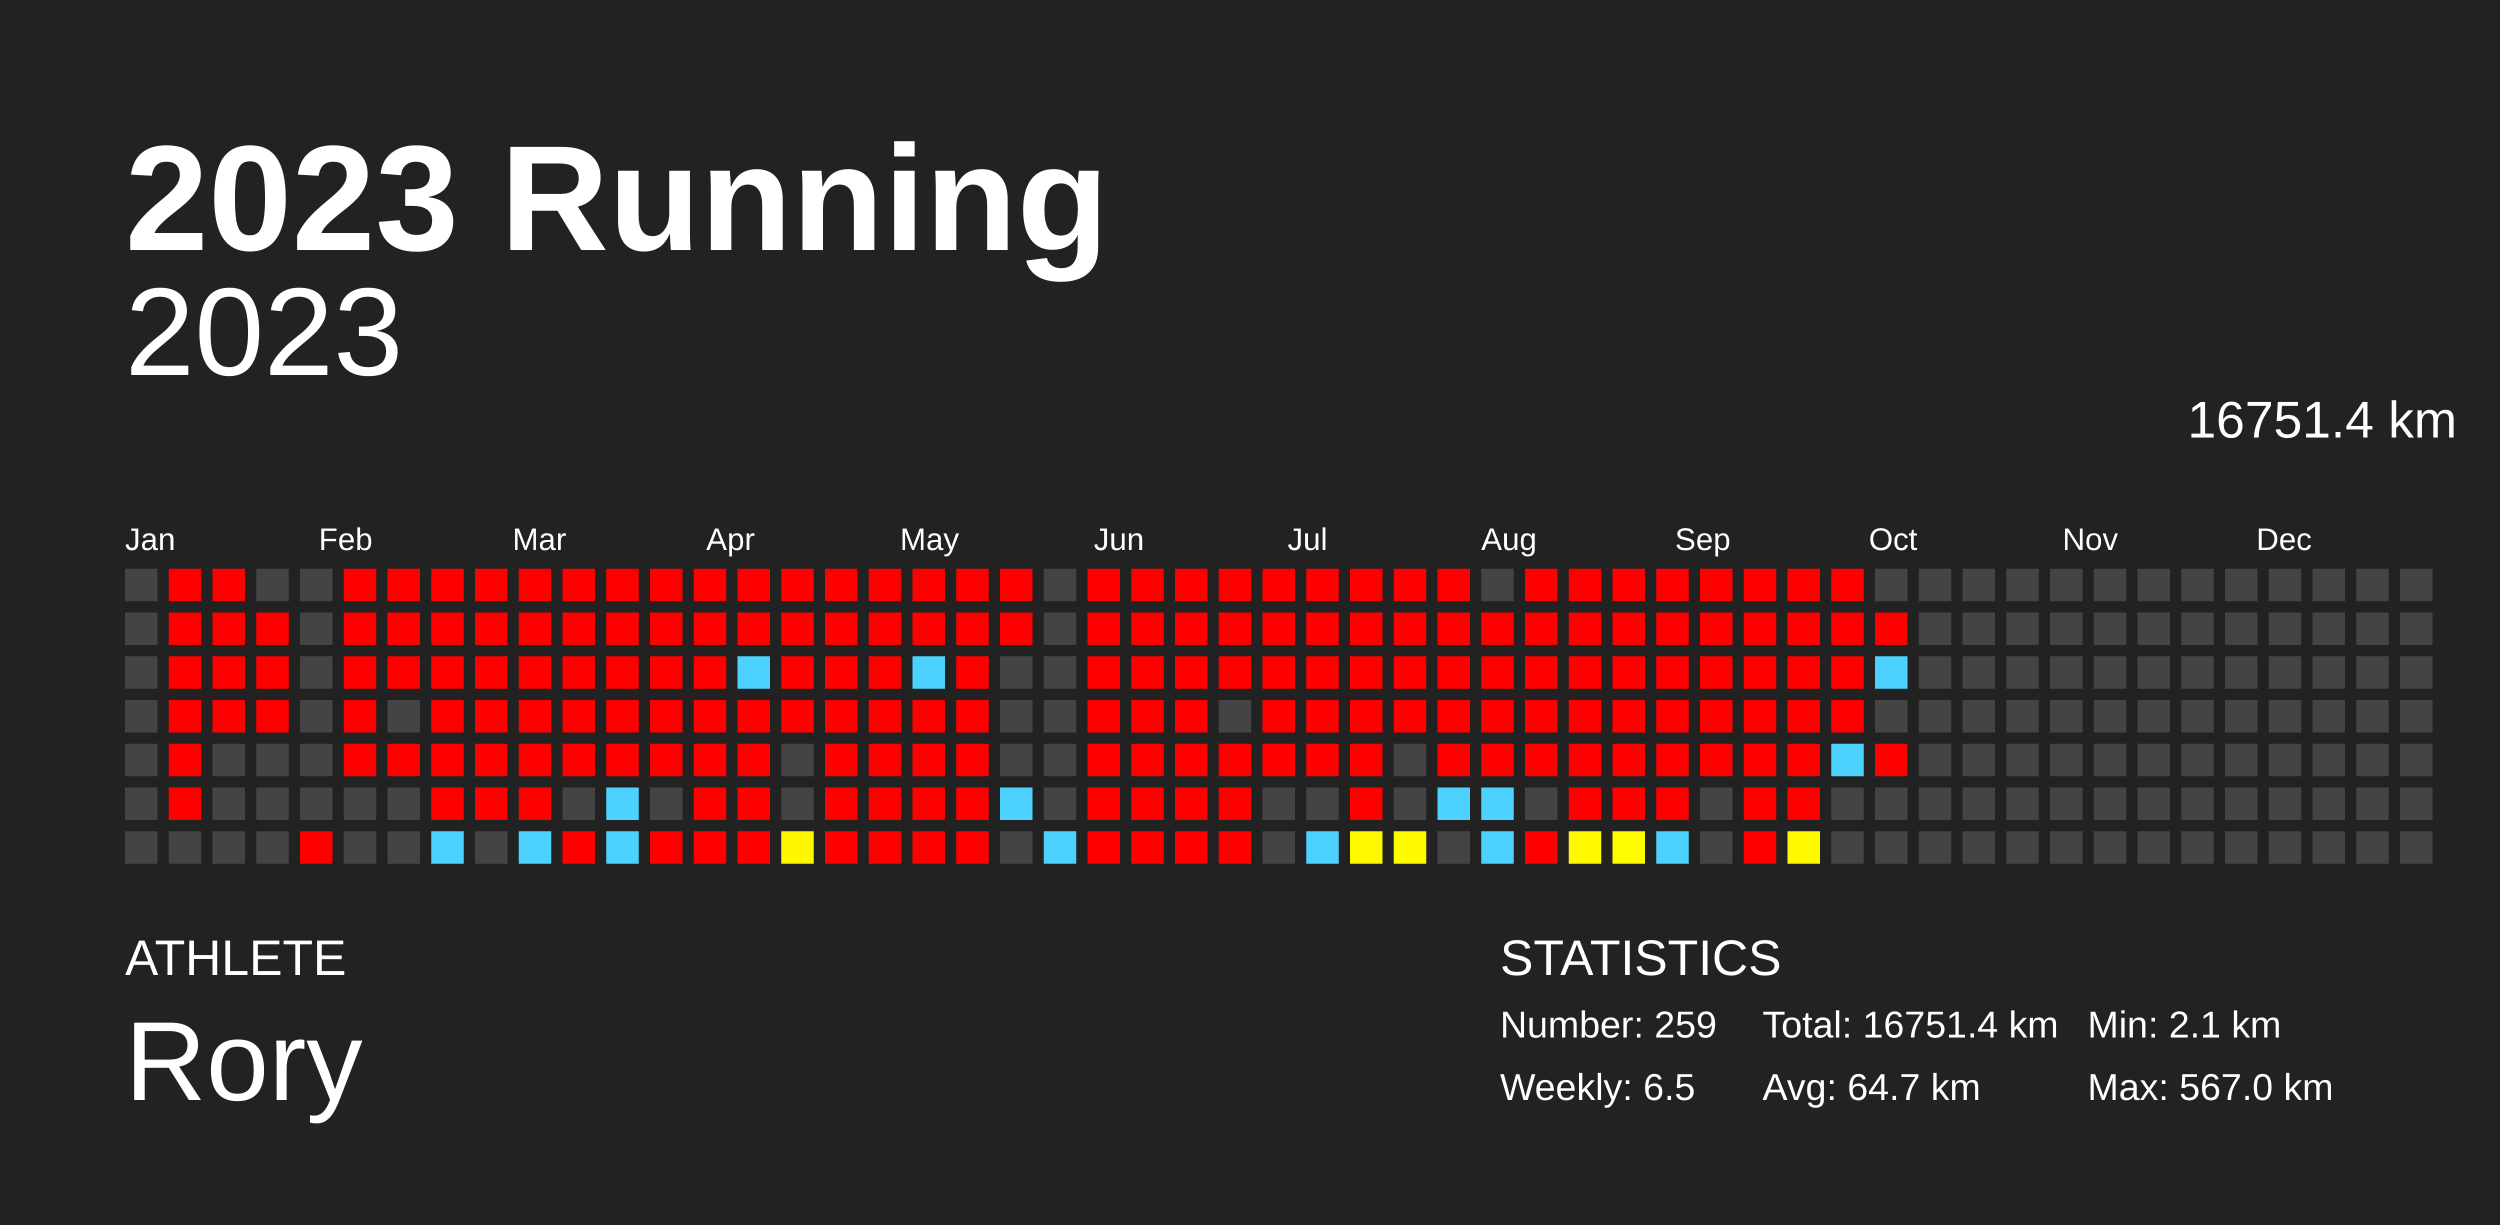
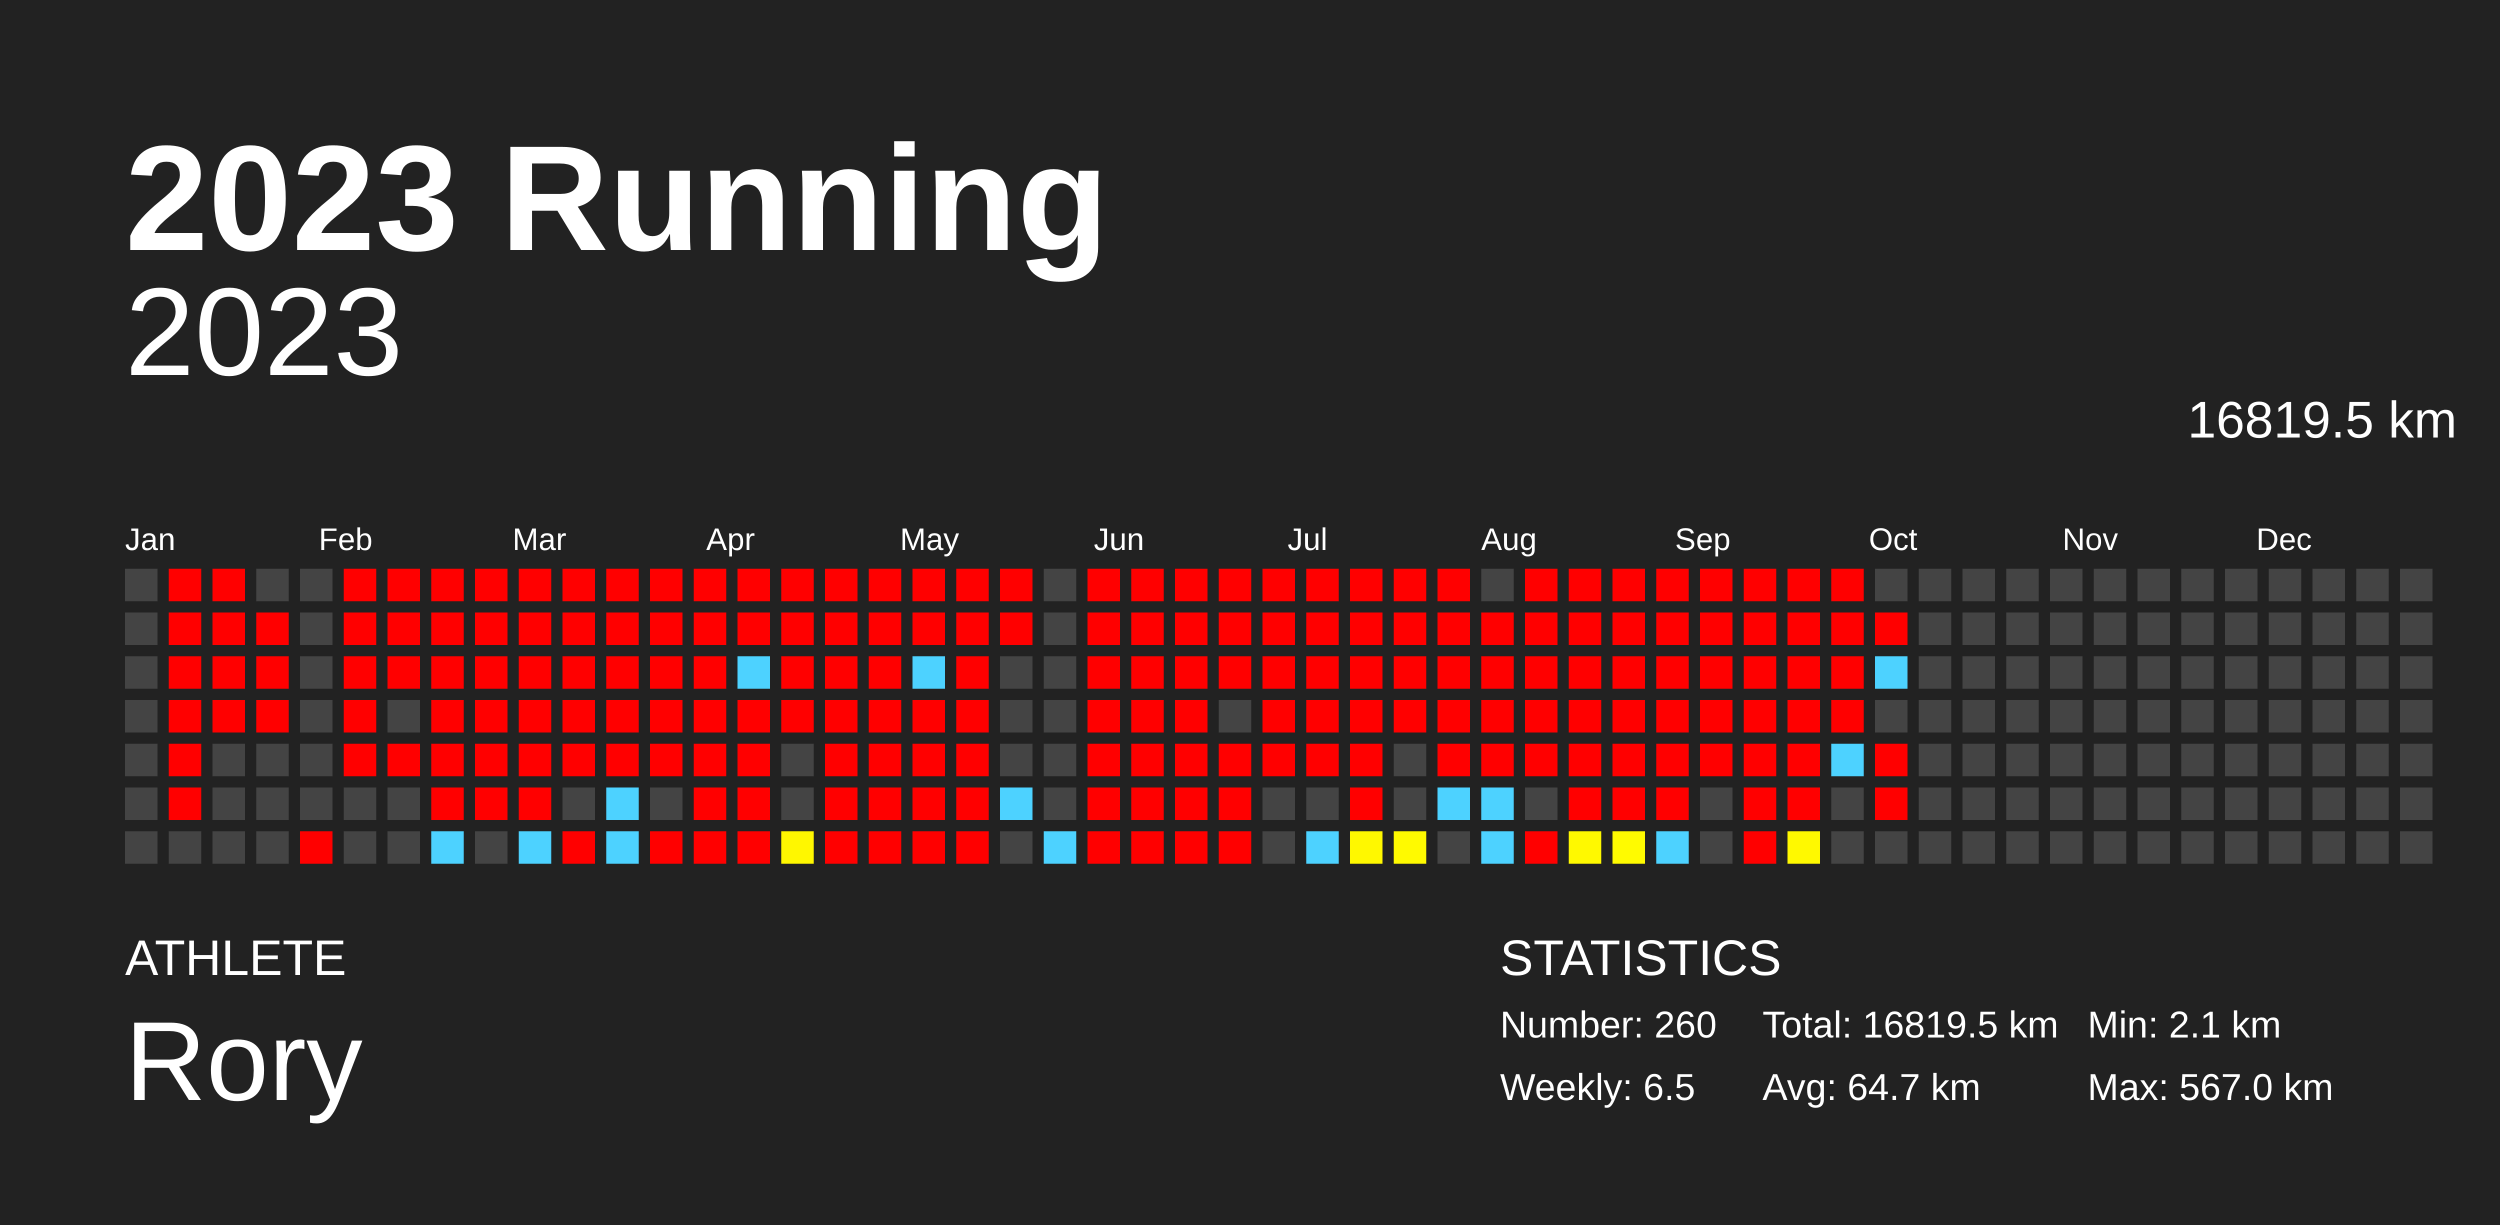
<svg xmlns="http://www.w3.org/2000/svg" baseProfile="full" height="98mm" version="1.1" viewBox="0,0,200,98" width="200mm">
  <defs />
  <rect fill="#222222" height="98" width="200" x="0" y="0" />
  <text fill="#FFFFFF" style="font-size:12px; font-family:Arial; font-weight:bold;" x="10" y="20">2023 Running</text>
  <text fill="#FFFFFF" style="font-size:4px; font-family:Arial" x="10" y="78">ATHLETE</text>
  <text fill="#FFFFFF" style="font-size:9px; font-family:Arial" x="10" y="88">Rory</text>
  <text fill="#FFFFFF" style="font-size:4px; font-family:Arial" x="120" y="78">STATISTICS</text>
-   <text fill="#FFFFFF" style="font-size:3px; font-family:Arial" x="120" y="83">Number: 259</text>
+   <text fill="#FFFFFF" style="font-size:3px; font-family:Arial" x="120" y="83">Number: 260</text>
  <text fill="#FFFFFF" style="font-size:3px; font-family:Arial" x="120" y="88">Weekly: 6.5</text>
-   <text fill="#FFFFFF" style="font-size:3px; font-family:Arial" x="141" y="83">Total: 16751.4 km</text>
+   <text fill="#FFFFFF" style="font-size:3px; font-family:Arial" x="141" y="83">Total: 16819.5 km</text>
  <text fill="#FFFFFF" style="font-size:3px; font-family:Arial" x="141" y="88">Avg: 64.7 km</text>
  <text fill="#FFFFFF" style="font-size:3px; font-family:Arial" x="167" y="83">Min: 2.1 km</text>
  <text fill="#FFFFFF" style="font-size:3px; font-family:Arial" x="167" y="88">Max: 567.0 km</text>
  <text alignment-baseline="hanging" fill="#FFFFFF" style="font-size:10.0px; font-family:Arial;" x="10" y="30">2023</text>
-   <text alignment-baseline="hanging" fill="#FFFFFF" style="font-size:4.125px; font-family:Arial;" x="175" y="35">16751.4 km</text>
+   <text alignment-baseline="hanging" fill="#FFFFFF" style="font-size:4.125px; font-family:Arial;" x="175" y="35">16819.5 km</text>
  <text fill="#FFFFFF" style="font-size:2.5px; font-family:Arial" x="10.0" y="44">Jan</text>
  <text fill="#FFFFFF" style="font-size:2.5px; font-family:Arial" x="25.5" y="44">Feb</text>
  <text fill="#FFFFFF" style="font-size:2.5px; font-family:Arial" x="41.0" y="44">Mar</text>
  <text fill="#FFFFFF" style="font-size:2.5px; font-family:Arial" x="56.5" y="44">Apr</text>
  <text fill="#FFFFFF" style="font-size:2.5px; font-family:Arial" x="72.0" y="44">May</text>
  <text fill="#FFFFFF" style="font-size:2.5px; font-family:Arial" x="87.5" y="44">Jun</text>
  <text fill="#FFFFFF" style="font-size:2.5px; font-family:Arial" x="103.0" y="44">Jul</text>
  <text fill="#FFFFFF" style="font-size:2.5px; font-family:Arial" x="118.5" y="44">Aug</text>
  <text fill="#FFFFFF" style="font-size:2.5px; font-family:Arial" x="134.0" y="44">Sep</text>
  <text fill="#FFFFFF" style="font-size:2.5px; font-family:Arial" x="149.5" y="44">Oct</text>
  <text fill="#FFFFFF" style="font-size:2.5px; font-family:Arial" x="165.0" y="44">Nov</text>
  <text fill="#FFFFFF" style="font-size:2.5px; font-family:Arial" x="180.5" y="44">Dec</text>
  <rect fill="#444444" height="2.6" width="2.6" x="10.0" y="45.5" />
  <rect fill="#444444" height="2.6" width="2.6" x="10.0" y="49.0" />
  <rect fill="#444444" height="2.6" width="2.6" x="10.0" y="52.5" />
  <rect fill="#444444" height="2.6" width="2.6" x="10.0" y="56.0" />
  <rect fill="#444444" height="2.6" width="2.6" x="10.0" y="59.5" />
  <rect fill="#444444" height="2.6" width="2.6" x="10.0" y="63.0" />
  <rect fill="#444444" height="2.6" width="2.6" x="10.0" y="66.5" />
  <rect fill="red" height="2.6" width="2.6" x="13.5" y="45.5" />
  <rect fill="red" height="2.6" width="2.6" x="13.5" y="49.0" />
  <rect fill="red" height="2.6" width="2.6" x="13.5" y="52.5" />
  <rect fill="red" height="2.6" width="2.6" x="13.5" y="56.0" />
  <rect fill="red" height="2.6" width="2.6" x="13.5" y="59.5" />
  <rect fill="red" height="2.6" width="2.6" x="13.5" y="63.0" />
  <rect fill="#444444" height="2.6" width="2.6" x="13.5" y="66.5" />
  <rect fill="red" height="2.6" width="2.6" x="17.0" y="45.5" />
  <rect fill="red" height="2.6" width="2.6" x="17.0" y="49.0" />
  <rect fill="red" height="2.6" width="2.6" x="17.0" y="52.5" />
  <rect fill="red" height="2.6" width="2.6" x="17.0" y="56.0" />
  <rect fill="#444444" height="2.6" width="2.6" x="17.0" y="59.5" />
  <rect fill="#444444" height="2.6" width="2.6" x="17.0" y="63.0" />
  <rect fill="#444444" height="2.6" width="2.6" x="17.0" y="66.5" />
  <rect fill="#444444" height="2.6" width="2.6" x="20.5" y="45.5" />
  <rect fill="red" height="2.6" width="2.6" x="20.5" y="49.0" />
  <rect fill="red" height="2.6" width="2.6" x="20.5" y="52.5" />
  <rect fill="red" height="2.6" width="2.6" x="20.5" y="56.0" />
  <rect fill="#444444" height="2.6" width="2.6" x="20.5" y="59.5" />
  <rect fill="#444444" height="2.6" width="2.6" x="20.5" y="63.0" />
  <rect fill="#444444" height="2.6" width="2.6" x="20.5" y="66.5" />
  <rect fill="#444444" height="2.6" width="2.6" x="24.0" y="45.5" />
  <rect fill="#444444" height="2.6" width="2.6" x="24.0" y="49.0" />
  <rect fill="#444444" height="2.6" width="2.6" x="24.0" y="52.5" />
  <rect fill="#444444" height="2.6" width="2.6" x="24.0" y="56.0" />
  <rect fill="#444444" height="2.6" width="2.6" x="24.0" y="59.5" />
  <rect fill="#444444" height="2.6" width="2.6" x="24.0" y="63.0" />
  <rect fill="red" height="2.6" width="2.6" x="24.0" y="66.5" />
  <rect fill="red" height="2.6" width="2.6" x="27.5" y="45.5" />
  <rect fill="red" height="2.6" width="2.6" x="27.5" y="49.0" />
  <rect fill="red" height="2.6" width="2.6" x="27.5" y="52.5" />
  <rect fill="red" height="2.6" width="2.6" x="27.5" y="56.0" />
  <rect fill="red" height="2.6" width="2.6" x="27.5" y="59.5" />
  <rect fill="#444444" height="2.6" width="2.6" x="27.5" y="63.0" />
  <rect fill="#444444" height="2.6" width="2.6" x="27.5" y="66.5" />
  <rect fill="red" height="2.6" width="2.6" x="31.0" y="45.5" />
  <rect fill="red" height="2.6" width="2.6" x="31.0" y="49.0" />
  <rect fill="red" height="2.6" width="2.6" x="31.0" y="52.5" />
  <rect fill="#444444" height="2.6" width="2.6" x="31.0" y="56.0" />
  <rect fill="red" height="2.6" width="2.6" x="31.0" y="59.5" />
  <rect fill="#444444" height="2.6" width="2.6" x="31.0" y="63.0" />
  <rect fill="#444444" height="2.6" width="2.6" x="31.0" y="66.5" />
  <rect fill="red" height="2.6" width="2.6" x="34.5" y="45.5" />
  <rect fill="red" height="2.6" width="2.6" x="34.5" y="49.0" />
  <rect fill="red" height="2.6" width="2.6" x="34.5" y="52.5" />
  <rect fill="red" height="2.6" width="2.6" x="34.5" y="56.0" />
  <rect fill="red" height="2.6" width="2.6" x="34.5" y="59.5" />
  <rect fill="red" height="2.6" width="2.6" x="34.5" y="63.0" />
  <rect fill="#4dd2ff" height="2.6" width="2.6" x="34.5" y="66.5" />
  <rect fill="red" height="2.6" width="2.6" x="38.0" y="45.5" />
  <rect fill="red" height="2.6" width="2.6" x="38.0" y="49.0" />
  <rect fill="red" height="2.6" width="2.6" x="38.0" y="52.5" />
  <rect fill="red" height="2.6" width="2.6" x="38.0" y="56.0" />
  <rect fill="red" height="2.6" width="2.6" x="38.0" y="59.5" />
  <rect fill="red" height="2.6" width="2.6" x="38.0" y="63.0" />
  <rect fill="#444444" height="2.6" width="2.6" x="38.0" y="66.5" />
  <rect fill="red" height="2.6" width="2.6" x="41.5" y="45.5" />
  <rect fill="red" height="2.6" width="2.6" x="41.5" y="49.0" />
  <rect fill="red" height="2.6" width="2.6" x="41.5" y="52.5" />
  <rect fill="red" height="2.6" width="2.6" x="41.5" y="56.0" />
  <rect fill="red" height="2.6" width="2.6" x="41.5" y="59.5" />
  <rect fill="red" height="2.6" width="2.6" x="41.5" y="63.0" />
  <rect fill="#4dd2ff" height="2.6" width="2.6" x="41.5" y="66.5" />
  <rect fill="red" height="2.6" width="2.6" x="45.0" y="45.5" />
  <rect fill="red" height="2.6" width="2.6" x="45.0" y="49.0" />
  <rect fill="red" height="2.6" width="2.6" x="45.0" y="52.5" />
  <rect fill="red" height="2.6" width="2.6" x="45.0" y="56.0" />
  <rect fill="red" height="2.6" width="2.6" x="45.0" y="59.5" />
  <rect fill="#444444" height="2.6" width="2.6" x="45.0" y="63.0" />
  <rect fill="red" height="2.6" width="2.6" x="45.0" y="66.5" />
  <rect fill="red" height="2.6" width="2.6" x="48.5" y="45.5" />
  <rect fill="red" height="2.6" width="2.6" x="48.5" y="49.0" />
  <rect fill="red" height="2.6" width="2.6" x="48.5" y="52.5" />
  <rect fill="red" height="2.6" width="2.6" x="48.5" y="56.0" />
  <rect fill="red" height="2.6" width="2.6" x="48.5" y="59.5" />
  <rect fill="#4dd2ff" height="2.6" width="2.6" x="48.5" y="63.0" />
  <rect fill="#4dd2ff" height="2.6" width="2.6" x="48.5" y="66.5" />
  <rect fill="red" height="2.6" width="2.6" x="52.0" y="45.5" />
  <rect fill="red" height="2.6" width="2.6" x="52.0" y="49.0" />
  <rect fill="red" height="2.6" width="2.6" x="52.0" y="52.5" />
  <rect fill="red" height="2.6" width="2.6" x="52.0" y="56.0" />
  <rect fill="red" height="2.6" width="2.6" x="52.0" y="59.5" />
  <rect fill="#444444" height="2.6" width="2.6" x="52.0" y="63.0" />
  <rect fill="red" height="2.6" width="2.6" x="52.0" y="66.5" />
  <rect fill="red" height="2.6" width="2.6" x="55.5" y="45.5" />
  <rect fill="red" height="2.6" width="2.6" x="55.5" y="49.0" />
  <rect fill="red" height="2.6" width="2.6" x="55.5" y="52.5" />
  <rect fill="red" height="2.6" width="2.6" x="55.5" y="56.0" />
  <rect fill="red" height="2.6" width="2.6" x="55.5" y="59.5" />
  <rect fill="red" height="2.6" width="2.6" x="55.5" y="63.0" />
  <rect fill="red" height="2.6" width="2.6" x="55.5" y="66.5" />
  <rect fill="red" height="2.6" width="2.6" x="59.0" y="45.5" />
  <rect fill="red" height="2.6" width="2.6" x="59.0" y="49.0" />
  <rect fill="#4dd2ff" height="2.6" width="2.6" x="59.0" y="52.5" />
  <rect fill="red" height="2.6" width="2.6" x="59.0" y="56.0" />
  <rect fill="red" height="2.6" width="2.6" x="59.0" y="59.5" />
  <rect fill="red" height="2.6" width="2.6" x="59.0" y="63.0" />
  <rect fill="red" height="2.6" width="2.6" x="59.0" y="66.5" />
  <rect fill="red" height="2.6" width="2.6" x="62.5" y="45.5" />
  <rect fill="red" height="2.6" width="2.6" x="62.5" y="49.0" />
  <rect fill="red" height="2.6" width="2.6" x="62.5" y="52.5" />
  <rect fill="red" height="2.6" width="2.6" x="62.5" y="56.0" />
  <rect fill="#444444" height="2.6" width="2.6" x="62.5" y="59.5" />
  <rect fill="#444444" height="2.6" width="2.6" x="62.5" y="63.0" />
  <rect fill="#fff700" height="2.6" width="2.6" x="62.5" y="66.5" />
  <rect fill="red" height="2.6" width="2.6" x="66.0" y="45.5" />
  <rect fill="red" height="2.6" width="2.6" x="66.0" y="49.0" />
  <rect fill="red" height="2.6" width="2.6" x="66.0" y="52.5" />
  <rect fill="red" height="2.6" width="2.6" x="66.0" y="56.0" />
  <rect fill="red" height="2.6" width="2.6" x="66.0" y="59.5" />
  <rect fill="red" height="2.6" width="2.6" x="66.0" y="63.0" />
  <rect fill="red" height="2.6" width="2.6" x="66.0" y="66.5" />
  <rect fill="red" height="2.6" width="2.6" x="69.5" y="45.5" />
  <rect fill="red" height="2.6" width="2.6" x="69.5" y="49.0" />
  <rect fill="red" height="2.6" width="2.6" x="69.5" y="52.5" />
  <rect fill="red" height="2.6" width="2.6" x="69.5" y="56.0" />
  <rect fill="red" height="2.6" width="2.6" x="69.5" y="59.5" />
  <rect fill="red" height="2.6" width="2.6" x="69.5" y="63.0" />
  <rect fill="red" height="2.6" width="2.6" x="69.5" y="66.5" />
  <rect fill="red" height="2.6" width="2.6" x="73.0" y="45.5" />
  <rect fill="red" height="2.6" width="2.6" x="73.0" y="49.0" />
  <rect fill="#4dd2ff" height="2.6" width="2.6" x="73.0" y="52.5" />
  <rect fill="red" height="2.6" width="2.6" x="73.0" y="56.0" />
  <rect fill="red" height="2.6" width="2.6" x="73.0" y="59.5" />
  <rect fill="red" height="2.6" width="2.6" x="73.0" y="63.0" />
  <rect fill="red" height="2.6" width="2.6" x="73.0" y="66.5" />
  <rect fill="red" height="2.6" width="2.6" x="76.5" y="45.5" />
  <rect fill="red" height="2.6" width="2.6" x="76.5" y="49.0" />
  <rect fill="red" height="2.6" width="2.6" x="76.5" y="52.5" />
  <rect fill="red" height="2.6" width="2.6" x="76.5" y="56.0" />
  <rect fill="red" height="2.6" width="2.6" x="76.5" y="59.5" />
  <rect fill="red" height="2.6" width="2.6" x="76.5" y="63.0" />
  <rect fill="red" height="2.6" width="2.6" x="76.5" y="66.5" />
  <rect fill="red" height="2.6" width="2.6" x="80.0" y="45.5" />
  <rect fill="red" height="2.6" width="2.6" x="80.0" y="49.0" />
  <rect fill="#444444" height="2.6" width="2.6" x="80.0" y="52.5" />
  <rect fill="#444444" height="2.6" width="2.6" x="80.0" y="56.0" />
  <rect fill="#444444" height="2.6" width="2.6" x="80.0" y="59.5" />
  <rect fill="#4dd2ff" height="2.6" width="2.6" x="80.0" y="63.0" />
  <rect fill="#444444" height="2.6" width="2.6" x="80.0" y="66.5" />
  <rect fill="#444444" height="2.6" width="2.6" x="83.5" y="45.5" />
  <rect fill="#444444" height="2.6" width="2.6" x="83.5" y="49.0" />
  <rect fill="#444444" height="2.6" width="2.6" x="83.5" y="52.5" />
  <rect fill="#444444" height="2.6" width="2.6" x="83.5" y="56.0" />
  <rect fill="#444444" height="2.6" width="2.6" x="83.5" y="59.5" />
  <rect fill="#444444" height="2.6" width="2.6" x="83.5" y="63.0" />
  <rect fill="#4dd2ff" height="2.6" width="2.6" x="83.5" y="66.5" />
  <rect fill="red" height="2.6" width="2.6" x="87.0" y="45.5" />
  <rect fill="red" height="2.6" width="2.6" x="87.0" y="49.0" />
  <rect fill="red" height="2.6" width="2.6" x="87.0" y="52.5" />
  <rect fill="red" height="2.6" width="2.6" x="87.0" y="56.0" />
  <rect fill="red" height="2.6" width="2.6" x="87.0" y="59.5" />
  <rect fill="red" height="2.6" width="2.6" x="87.0" y="63.0" />
  <rect fill="red" height="2.6" width="2.6" x="87.0" y="66.5" />
  <rect fill="red" height="2.6" width="2.6" x="90.5" y="45.5" />
  <rect fill="red" height="2.6" width="2.6" x="90.5" y="49.0" />
  <rect fill="red" height="2.6" width="2.6" x="90.5" y="52.5" />
  <rect fill="red" height="2.6" width="2.6" x="90.5" y="56.0" />
  <rect fill="red" height="2.6" width="2.6" x="90.5" y="59.5" />
  <rect fill="red" height="2.6" width="2.6" x="90.5" y="63.0" />
  <rect fill="red" height="2.6" width="2.6" x="90.5" y="66.5" />
  <rect fill="red" height="2.6" width="2.6" x="94.0" y="45.5" />
  <rect fill="red" height="2.6" width="2.6" x="94.0" y="49.0" />
  <rect fill="red" height="2.6" width="2.6" x="94.0" y="52.5" />
  <rect fill="red" height="2.6" width="2.6" x="94.0" y="56.0" />
  <rect fill="red" height="2.6" width="2.6" x="94.0" y="59.5" />
  <rect fill="red" height="2.6" width="2.6" x="94.0" y="63.0" />
  <rect fill="red" height="2.6" width="2.6" x="94.0" y="66.5" />
  <rect fill="red" height="2.6" width="2.6" x="97.5" y="45.5" />
  <rect fill="red" height="2.6" width="2.6" x="97.5" y="49.0" />
  <rect fill="red" height="2.6" width="2.6" x="97.5" y="52.5" />
  <rect fill="#444444" height="2.6" width="2.6" x="97.5" y="56.0" />
  <rect fill="red" height="2.6" width="2.6" x="97.5" y="59.5" />
  <rect fill="red" height="2.6" width="2.6" x="97.5" y="63.0" />
  <rect fill="red" height="2.6" width="2.6" x="97.5" y="66.5" />
  <rect fill="red" height="2.6" width="2.6" x="101.0" y="45.5" />
  <rect fill="red" height="2.6" width="2.6" x="101.0" y="49.0" />
  <rect fill="red" height="2.6" width="2.6" x="101.0" y="52.5" />
  <rect fill="red" height="2.6" width="2.6" x="101.0" y="56.0" />
  <rect fill="red" height="2.6" width="2.6" x="101.0" y="59.5" />
  <rect fill="#444444" height="2.6" width="2.6" x="101.0" y="63.0" />
  <rect fill="#444444" height="2.6" width="2.6" x="101.0" y="66.5" />
  <rect fill="red" height="2.6" width="2.6" x="104.5" y="45.5" />
  <rect fill="red" height="2.6" width="2.6" x="104.5" y="49.0" />
  <rect fill="red" height="2.6" width="2.6" x="104.5" y="52.5" />
  <rect fill="red" height="2.6" width="2.6" x="104.5" y="56.0" />
  <rect fill="red" height="2.6" width="2.6" x="104.5" y="59.5" />
  <rect fill="#444444" height="2.6" width="2.6" x="104.5" y="63.0" />
  <rect fill="#4dd2ff" height="2.6" width="2.6" x="104.5" y="66.5" />
  <rect fill="red" height="2.6" width="2.6" x="108.0" y="45.5" />
  <rect fill="red" height="2.6" width="2.6" x="108.0" y="49.0" />
  <rect fill="red" height="2.6" width="2.6" x="108.0" y="52.5" />
  <rect fill="red" height="2.6" width="2.6" x="108.0" y="56.0" />
  <rect fill="red" height="2.6" width="2.6" x="108.0" y="59.5" />
  <rect fill="red" height="2.6" width="2.6" x="108.0" y="63.0" />
  <rect fill="#fff800" height="2.6" width="2.6" x="108.0" y="66.5" />
  <rect fill="red" height="2.6" width="2.6" x="111.5" y="45.5" />
  <rect fill="red" height="2.6" width="2.6" x="111.5" y="49.0" />
  <rect fill="red" height="2.6" width="2.6" x="111.5" y="52.5" />
  <rect fill="red" height="2.6" width="2.6" x="111.5" y="56.0" />
  <rect fill="#444444" height="2.6" width="2.6" x="111.5" y="59.5" />
  <rect fill="#444444" height="2.6" width="2.6" x="111.5" y="63.0" />
  <rect fill="#fffa00" height="2.6" width="2.6" x="111.5" y="66.5" />
  <rect fill="red" height="2.6" width="2.6" x="115.0" y="45.5" />
  <rect fill="red" height="2.6" width="2.6" x="115.0" y="49.0" />
  <rect fill="red" height="2.6" width="2.6" x="115.0" y="52.5" />
  <rect fill="red" height="2.6" width="2.6" x="115.0" y="56.0" />
  <rect fill="red" height="2.6" width="2.6" x="115.0" y="59.5" />
  <rect fill="#4dd2ff" height="2.6" width="2.6" x="115.0" y="63.0" />
  <rect fill="#444444" height="2.6" width="2.6" x="115.0" y="66.5" />
  <rect fill="#444444" height="2.6" width="2.6" x="118.5" y="45.5" />
  <rect fill="red" height="2.6" width="2.6" x="118.5" y="49.0" />
  <rect fill="red" height="2.6" width="2.6" x="118.5" y="52.5" />
  <rect fill="red" height="2.6" width="2.6" x="118.5" y="56.0" />
  <rect fill="red" height="2.6" width="2.6" x="118.5" y="59.5" />
  <rect fill="#4dd2ff" height="2.6" width="2.6" x="118.5" y="63.0" />
  <rect fill="#4dd2ff" height="2.6" width="2.6" x="118.5" y="66.5" />
  <rect fill="red" height="2.6" width="2.6" x="122.0" y="45.5" />
  <rect fill="red" height="2.6" width="2.6" x="122.0" y="49.0" />
  <rect fill="red" height="2.6" width="2.6" x="122.0" y="52.5" />
  <rect fill="red" height="2.6" width="2.6" x="122.0" y="56.0" />
  <rect fill="red" height="2.6" width="2.6" x="122.0" y="59.5" />
  <rect fill="#444444" height="2.6" width="2.6" x="122.0" y="63.0" />
  <rect fill="red" height="2.6" width="2.6" x="122.0" y="66.5" />
  <rect fill="red" height="2.6" width="2.6" x="125.5" y="45.5" />
  <rect fill="red" height="2.6" width="2.6" x="125.5" y="49.0" />
  <rect fill="red" height="2.6" width="2.6" x="125.5" y="52.5" />
  <rect fill="red" height="2.6" width="2.6" x="125.5" y="56.0" />
  <rect fill="red" height="2.6" width="2.6" x="125.5" y="59.5" />
  <rect fill="red" height="2.6" width="2.6" x="125.5" y="63.0" />
  <rect fill="#fff900" height="2.6" width="2.6" x="125.5" y="66.5" />
  <rect fill="red" height="2.6" width="2.6" x="129.0" y="45.5" />
  <rect fill="red" height="2.6" width="2.6" x="129.0" y="49.0" />
  <rect fill="red" height="2.6" width="2.6" x="129.0" y="52.5" />
  <rect fill="red" height="2.6" width="2.6" x="129.0" y="56.0" />
  <rect fill="red" height="2.6" width="2.6" x="129.0" y="59.5" />
  <rect fill="red" height="2.6" width="2.6" x="129.0" y="63.0" />
  <rect fill="#fffb00" height="2.6" width="2.6" x="129.0" y="66.5" />
  <rect fill="red" height="2.6" width="2.6" x="132.5" y="45.5" />
  <rect fill="red" height="2.6" width="2.6" x="132.5" y="49.0" />
  <rect fill="red" height="2.6" width="2.6" x="132.5" y="52.5" />
  <rect fill="red" height="2.6" width="2.6" x="132.5" y="56.0" />
  <rect fill="red" height="2.6" width="2.6" x="132.5" y="59.5" />
  <rect fill="red" height="2.6" width="2.6" x="132.5" y="63.0" />
  <rect fill="#4dd2ff" height="2.6" width="2.6" x="132.5" y="66.5" />
  <rect fill="red" height="2.6" width="2.6" x="136.0" y="45.5" />
  <rect fill="red" height="2.6" width="2.6" x="136.0" y="49.0" />
  <rect fill="red" height="2.6" width="2.6" x="136.0" y="52.5" />
  <rect fill="red" height="2.6" width="2.6" x="136.0" y="56.0" />
  <rect fill="red" height="2.6" width="2.6" x="136.0" y="59.5" />
  <rect fill="#444444" height="2.6" width="2.6" x="136.0" y="63.0" />
  <rect fill="#444444" height="2.6" width="2.6" x="136.0" y="66.5" />
  <rect fill="red" height="2.6" width="2.6" x="139.5" y="45.5" />
  <rect fill="red" height="2.6" width="2.6" x="139.5" y="49.0" />
  <rect fill="red" height="2.6" width="2.6" x="139.5" y="52.5" />
  <rect fill="red" height="2.6" width="2.6" x="139.5" y="56.0" />
  <rect fill="red" height="2.6" width="2.6" x="139.5" y="59.5" />
  <rect fill="red" height="2.6" width="2.6" x="139.5" y="63.0" />
  <rect fill="red" height="2.6" width="2.6" x="139.5" y="66.5" />
  <rect fill="red" height="2.6" width="2.6" x="143.0" y="45.5" />
  <rect fill="red" height="2.6" width="2.6" x="143.0" y="49.0" />
  <rect fill="red" height="2.6" width="2.6" x="143.0" y="52.5" />
  <rect fill="red" height="2.6" width="2.6" x="143.0" y="56.0" />
  <rect fill="red" height="2.6" width="2.6" x="143.0" y="59.5" />
  <rect fill="red" height="2.6" width="2.6" x="143.0" y="63.0" />
  <rect fill="#fff900" height="2.6" width="2.6" x="143.0" y="66.5" />
  <rect fill="red" height="2.6" width="2.6" x="146.5" y="45.5" />
  <rect fill="red" height="2.6" width="2.6" x="146.5" y="49.0" />
  <rect fill="red" height="2.6" width="2.6" x="146.5" y="52.5" />
  <rect fill="red" height="2.6" width="2.6" x="146.5" y="56.0" />
  <rect fill="#4dd2ff" height="2.6" width="2.6" x="146.5" y="59.5" />
  <rect fill="#444444" height="2.6" width="2.6" x="146.5" y="63.0" />
  <rect fill="#444444" height="2.6" width="2.6" x="146.5" y="66.5" />
  <rect fill="#444444" height="2.6" width="2.6" x="150.0" y="45.5" />
  <rect fill="red" height="2.6" width="2.6" x="150.0" y="49.0" />
  <rect fill="#4dd2ff" height="2.6" width="2.6" x="150.0" y="52.5" />
  <rect fill="#444444" height="2.6" width="2.6" x="150.0" y="56.0" />
  <rect fill="red" height="2.6" width="2.6" x="150.0" y="59.5" />
-   <rect fill="#444444" height="2.6" width="2.6" x="150.0" y="63.0" />
+   <rect fill="red" height="2.6" width="2.6" x="150.0" y="63.0" />
  <rect fill="#444444" height="2.6" width="2.6" x="150.0" y="66.5" />
  <rect fill="#444444" height="2.6" width="2.6" x="153.5" y="45.5" />
  <rect fill="#444444" height="2.6" width="2.6" x="153.5" y="49.0" />
  <rect fill="#444444" height="2.6" width="2.6" x="153.5" y="52.5" />
  <rect fill="#444444" height="2.6" width="2.6" x="153.5" y="56.0" />
  <rect fill="#444444" height="2.6" width="2.6" x="153.5" y="59.5" />
  <rect fill="#444444" height="2.6" width="2.6" x="153.5" y="63.0" />
  <rect fill="#444444" height="2.6" width="2.6" x="153.5" y="66.5" />
  <rect fill="#444444" height="2.6" width="2.6" x="157.0" y="45.5" />
  <rect fill="#444444" height="2.6" width="2.6" x="157.0" y="49.0" />
  <rect fill="#444444" height="2.6" width="2.6" x="157.0" y="52.5" />
  <rect fill="#444444" height="2.6" width="2.6" x="157.0" y="56.0" />
  <rect fill="#444444" height="2.6" width="2.6" x="157.0" y="59.5" />
  <rect fill="#444444" height="2.6" width="2.6" x="157.0" y="63.0" />
  <rect fill="#444444" height="2.6" width="2.6" x="157.0" y="66.5" />
  <rect fill="#444444" height="2.6" width="2.6" x="160.5" y="45.5" />
  <rect fill="#444444" height="2.6" width="2.6" x="160.5" y="49.0" />
  <rect fill="#444444" height="2.6" width="2.6" x="160.5" y="52.5" />
  <rect fill="#444444" height="2.6" width="2.6" x="160.5" y="56.0" />
  <rect fill="#444444" height="2.6" width="2.6" x="160.5" y="59.5" />
  <rect fill="#444444" height="2.6" width="2.6" x="160.5" y="63.0" />
  <rect fill="#444444" height="2.6" width="2.6" x="160.5" y="66.5" />
  <rect fill="#444444" height="2.6" width="2.6" x="164.0" y="45.5" />
  <rect fill="#444444" height="2.6" width="2.6" x="164.0" y="49.0" />
  <rect fill="#444444" height="2.6" width="2.6" x="164.0" y="52.5" />
  <rect fill="#444444" height="2.6" width="2.6" x="164.0" y="56.0" />
  <rect fill="#444444" height="2.6" width="2.6" x="164.0" y="59.5" />
  <rect fill="#444444" height="2.6" width="2.6" x="164.0" y="63.0" />
  <rect fill="#444444" height="2.6" width="2.6" x="164.0" y="66.5" />
  <rect fill="#444444" height="2.6" width="2.6" x="167.5" y="45.5" />
  <rect fill="#444444" height="2.6" width="2.6" x="167.5" y="49.0" />
  <rect fill="#444444" height="2.6" width="2.6" x="167.5" y="52.5" />
  <rect fill="#444444" height="2.6" width="2.6" x="167.5" y="56.0" />
  <rect fill="#444444" height="2.6" width="2.6" x="167.5" y="59.5" />
  <rect fill="#444444" height="2.6" width="2.6" x="167.5" y="63.0" />
  <rect fill="#444444" height="2.6" width="2.6" x="167.5" y="66.5" />
  <rect fill="#444444" height="2.6" width="2.6" x="171.0" y="45.5" />
  <rect fill="#444444" height="2.6" width="2.6" x="171.0" y="49.0" />
  <rect fill="#444444" height="2.6" width="2.6" x="171.0" y="52.5" />
  <rect fill="#444444" height="2.6" width="2.6" x="171.0" y="56.0" />
  <rect fill="#444444" height="2.6" width="2.6" x="171.0" y="59.5" />
  <rect fill="#444444" height="2.6" width="2.6" x="171.0" y="63.0" />
  <rect fill="#444444" height="2.6" width="2.6" x="171.0" y="66.5" />
  <rect fill="#444444" height="2.6" width="2.6" x="174.5" y="45.5" />
  <rect fill="#444444" height="2.6" width="2.6" x="174.5" y="49.0" />
  <rect fill="#444444" height="2.6" width="2.6" x="174.5" y="52.5" />
  <rect fill="#444444" height="2.6" width="2.6" x="174.5" y="56.0" />
  <rect fill="#444444" height="2.6" width="2.6" x="174.5" y="59.5" />
  <rect fill="#444444" height="2.6" width="2.6" x="174.5" y="63.0" />
  <rect fill="#444444" height="2.6" width="2.6" x="174.5" y="66.5" />
  <rect fill="#444444" height="2.6" width="2.6" x="178.0" y="45.5" />
  <rect fill="#444444" height="2.6" width="2.6" x="178.0" y="49.0" />
  <rect fill="#444444" height="2.6" width="2.6" x="178.0" y="52.5" />
  <rect fill="#444444" height="2.6" width="2.6" x="178.0" y="56.0" />
  <rect fill="#444444" height="2.6" width="2.6" x="178.0" y="59.5" />
  <rect fill="#444444" height="2.6" width="2.6" x="178.0" y="63.0" />
  <rect fill="#444444" height="2.6" width="2.6" x="178.0" y="66.5" />
  <rect fill="#444444" height="2.6" width="2.6" x="181.5" y="45.5" />
  <rect fill="#444444" height="2.6" width="2.6" x="181.5" y="49.0" />
  <rect fill="#444444" height="2.6" width="2.6" x="181.5" y="52.5" />
  <rect fill="#444444" height="2.6" width="2.6" x="181.5" y="56.0" />
  <rect fill="#444444" height="2.6" width="2.6" x="181.5" y="59.5" />
  <rect fill="#444444" height="2.6" width="2.6" x="181.5" y="63.0" />
  <rect fill="#444444" height="2.6" width="2.6" x="181.5" y="66.5" />
  <rect fill="#444444" height="2.6" width="2.6" x="185.0" y="45.5" />
  <rect fill="#444444" height="2.6" width="2.6" x="185.0" y="49.0" />
  <rect fill="#444444" height="2.6" width="2.6" x="185.0" y="52.5" />
  <rect fill="#444444" height="2.6" width="2.6" x="185.0" y="56.0" />
  <rect fill="#444444" height="2.6" width="2.6" x="185.0" y="59.5" />
  <rect fill="#444444" height="2.6" width="2.6" x="185.0" y="63.0" />
  <rect fill="#444444" height="2.6" width="2.6" x="185.0" y="66.5" />
  <rect fill="#444444" height="2.6" width="2.6" x="188.5" y="45.5" />
  <rect fill="#444444" height="2.6" width="2.6" x="188.5" y="49.0" />
  <rect fill="#444444" height="2.6" width="2.6" x="188.5" y="52.5" />
  <rect fill="#444444" height="2.6" width="2.6" x="188.5" y="56.0" />
  <rect fill="#444444" height="2.6" width="2.6" x="188.5" y="59.5" />
  <rect fill="#444444" height="2.6" width="2.6" x="188.5" y="63.0" />
  <rect fill="#444444" height="2.6" width="2.6" x="188.5" y="66.5" />
  <rect fill="#444444" height="2.6" width="2.6" x="192.0" y="45.5" />
  <rect fill="#444444" height="2.6" width="2.6" x="192.0" y="49.0" />
  <rect fill="#444444" height="2.6" width="2.6" x="192.0" y="52.5" />
  <rect fill="#444444" height="2.6" width="2.6" x="192.0" y="56.0" />
  <rect fill="#444444" height="2.6" width="2.6" x="192.0" y="59.5" />
  <rect fill="#444444" height="2.6" width="2.6" x="192.0" y="63.0" />
  <rect fill="#444444" height="2.6" width="2.6" x="192.0" y="66.5" />
</svg>
